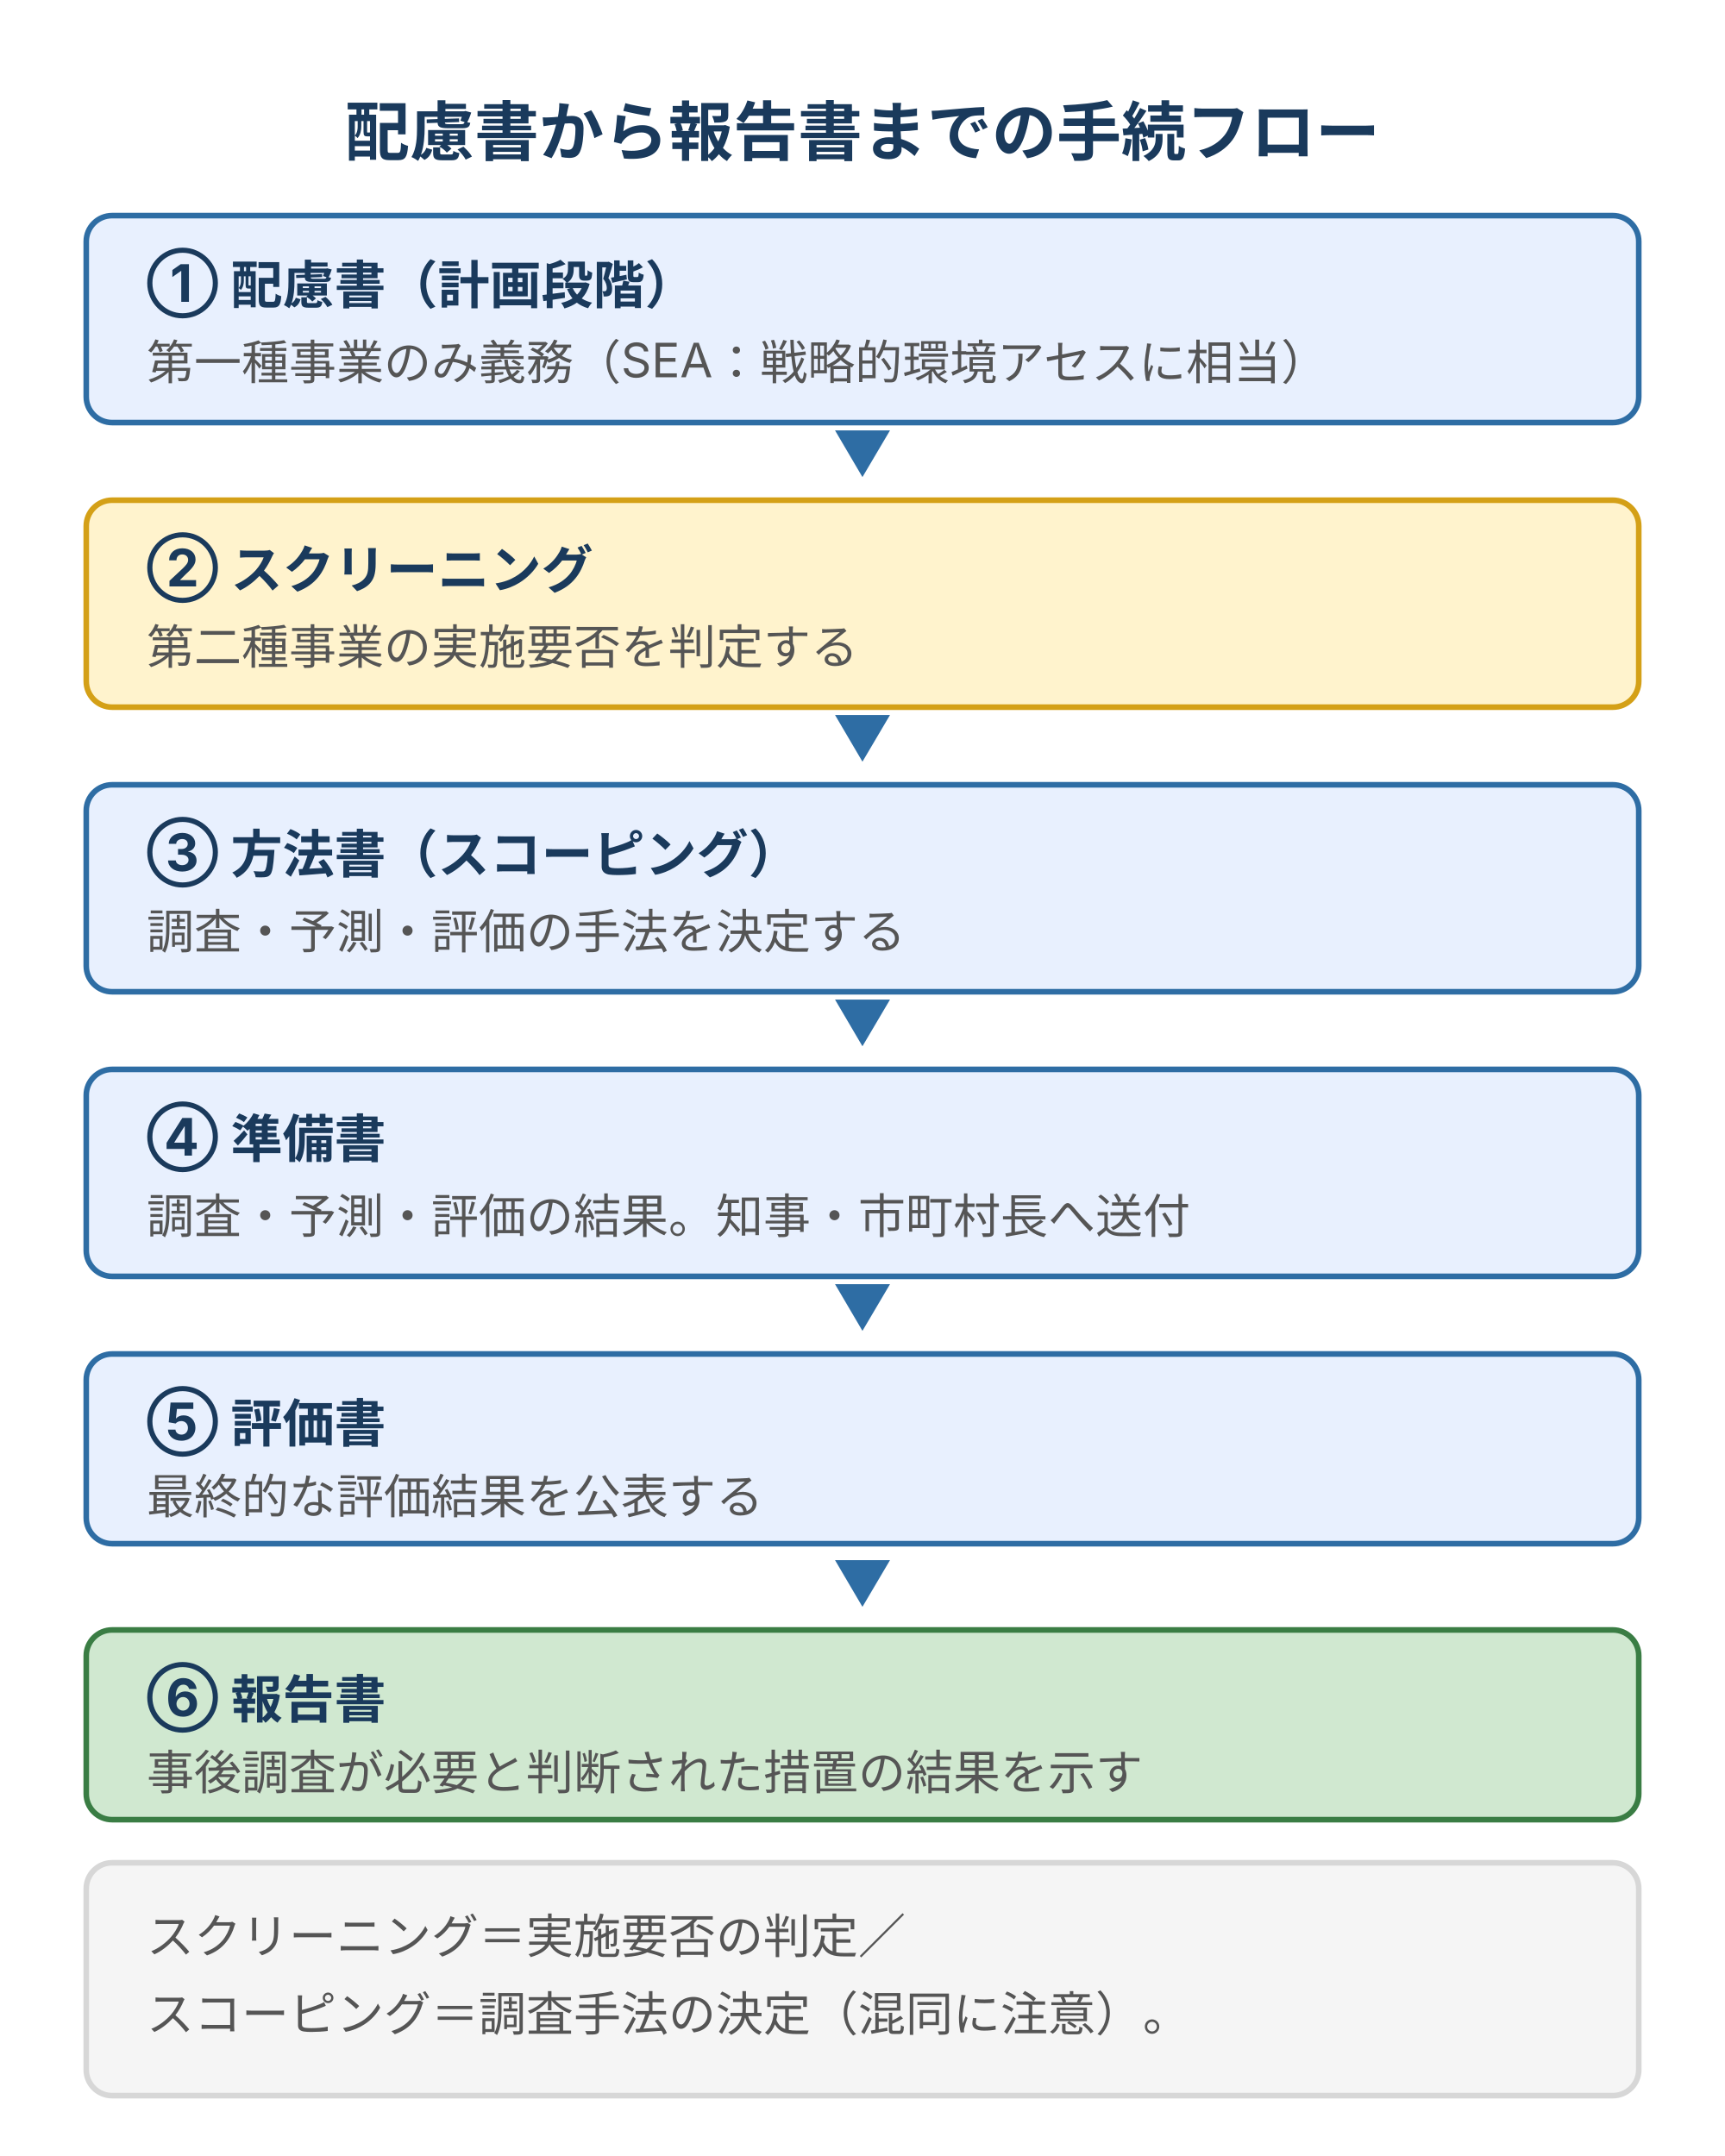
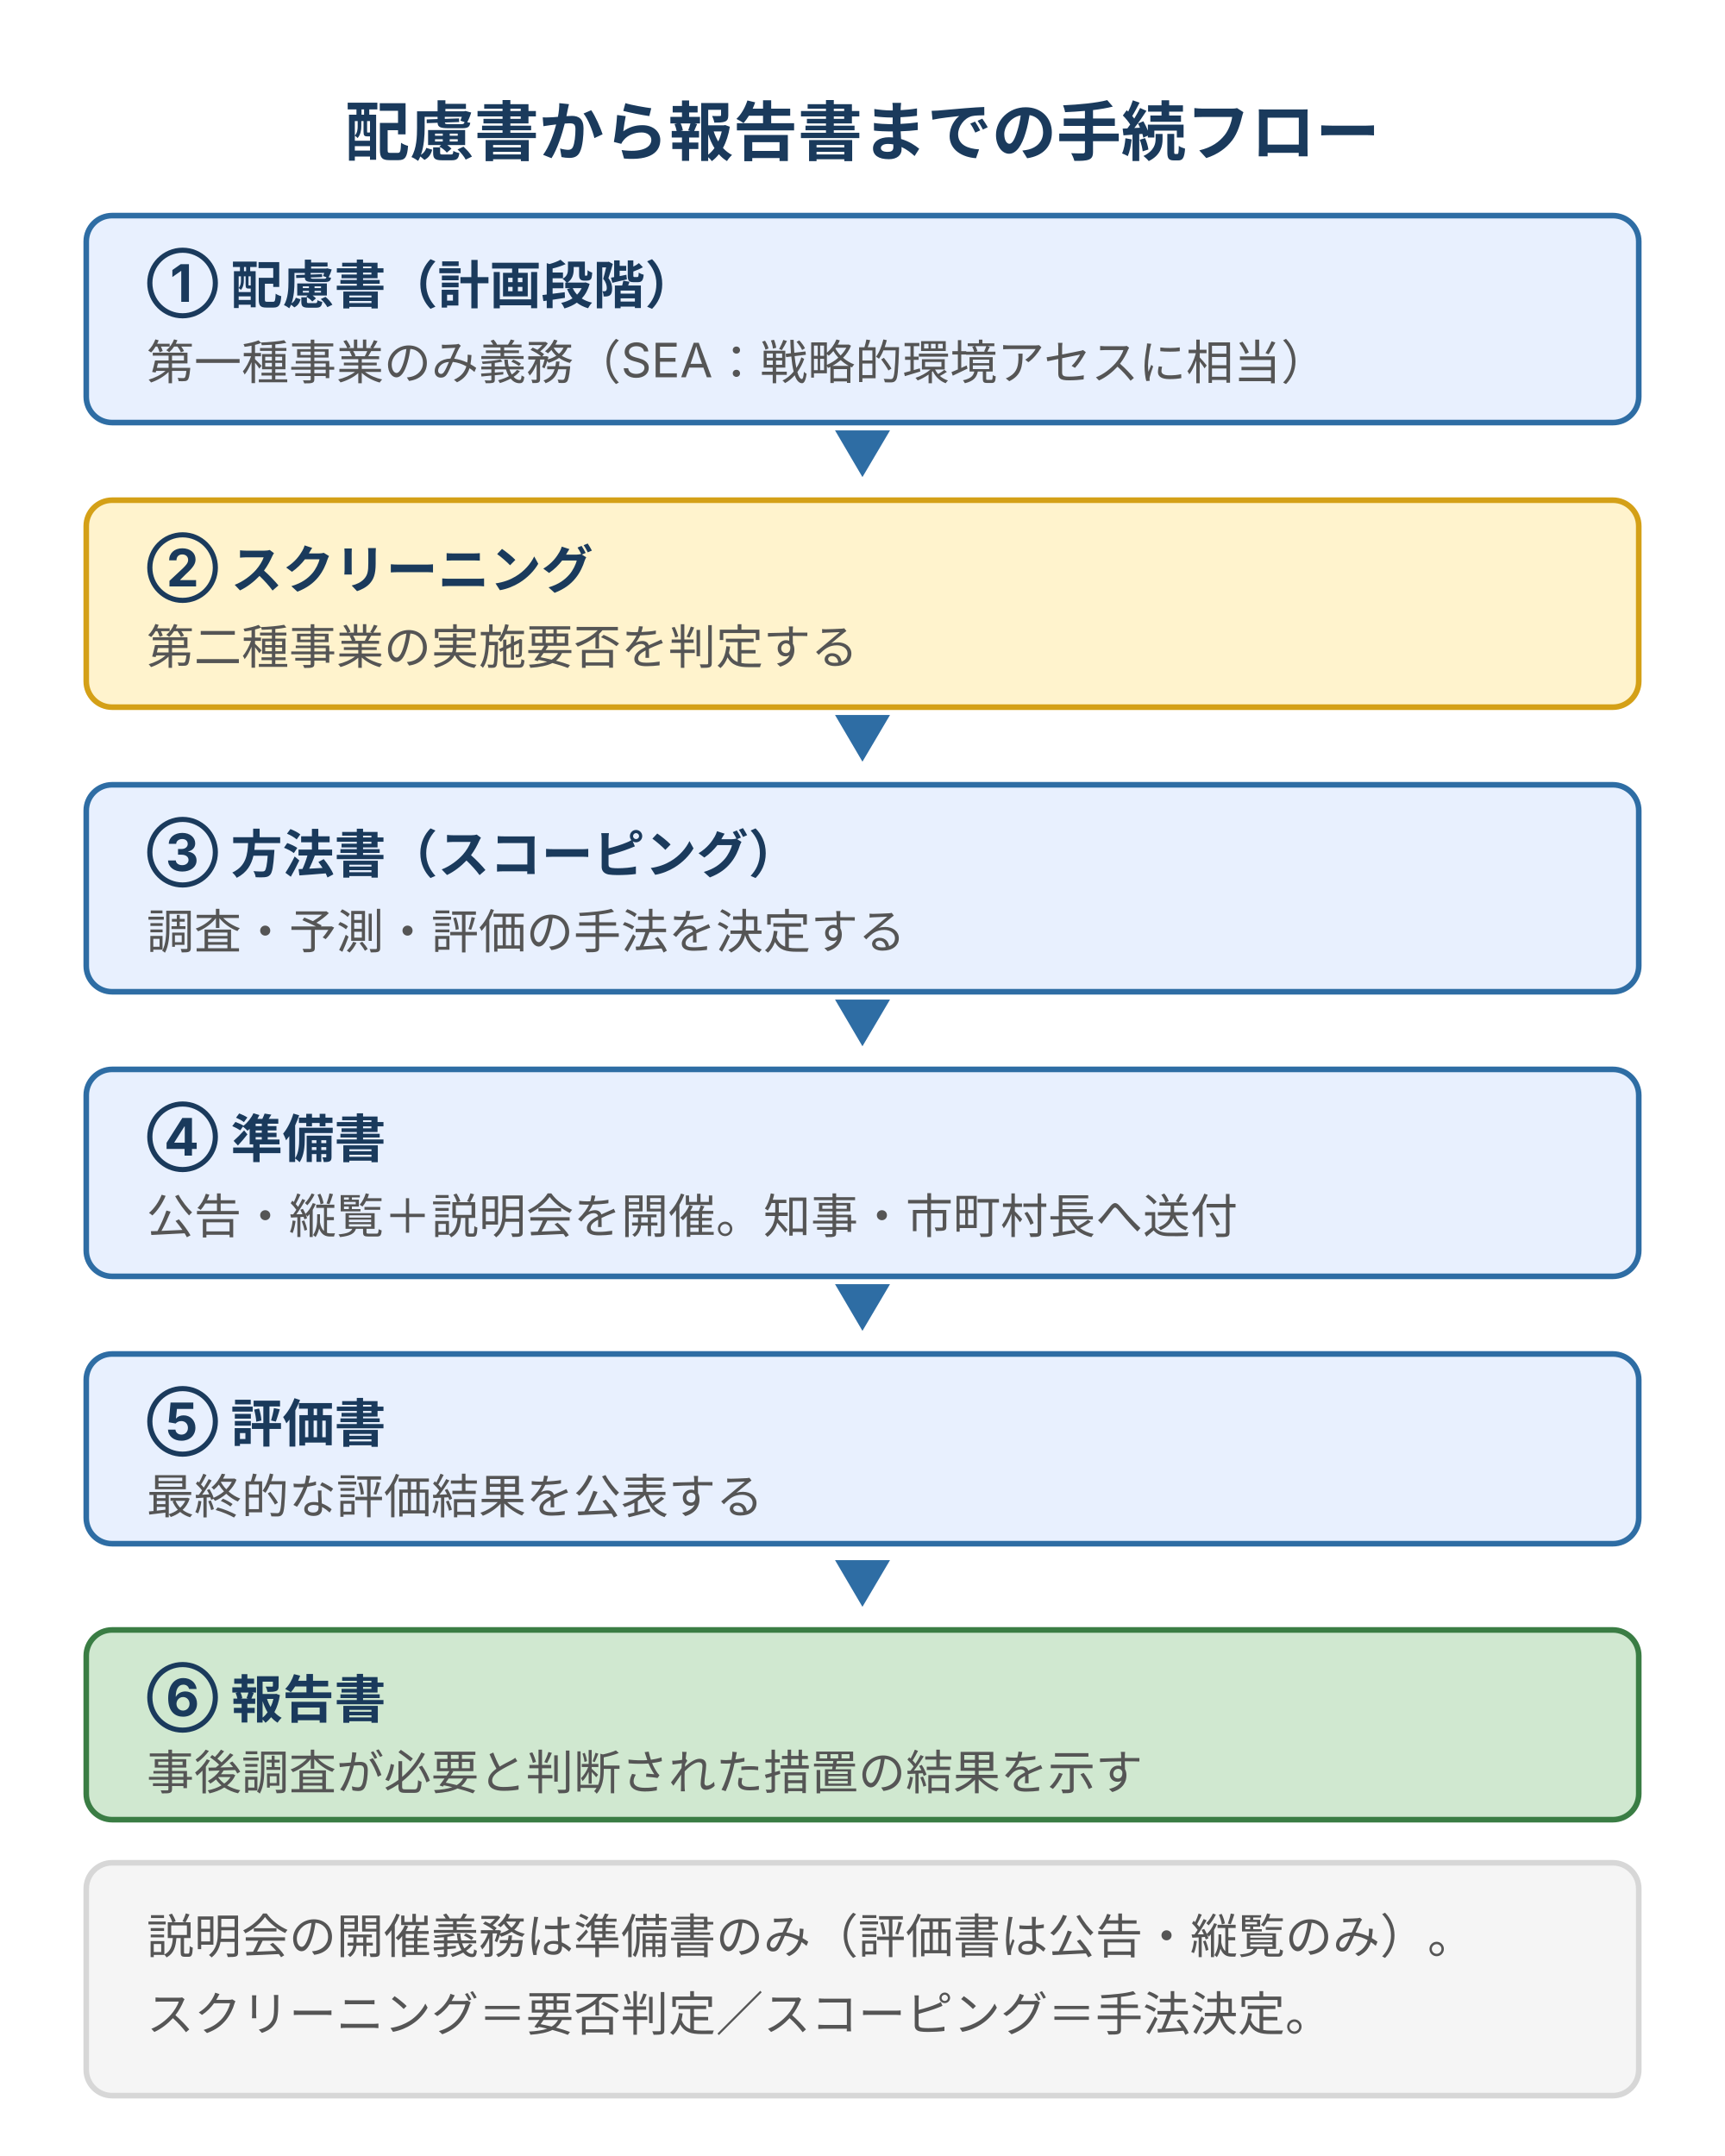
<svg xmlns="http://www.w3.org/2000/svg" viewBox="0 0 400 500" width="400" height="500" style="max-width:400px;width:100%" role="img" aria-label="環境影響評価法の手続フロー。①配慮書は計画段階の環境配慮で第一種事業のみ義務（戦略的環境アセスメントSEAに相当）。②スクリーニングは第二種事業の実施要否を判定。③方法書（スコーピング）で調査・予測・評価の手法を決定。④準備書は調査・予測・評価の結果をまとめ、都道府県知事・市町村長へ送付する。⑤評価書で最終結果を公表。⑥報告書は事後調査が必要と判断された措置の結果を示す。スクリーニングは要否判定、スコーピングは手法決定であり混同しやすい。">
  <rect width="400" height="500" fill="#ffffff" />
  <defs>
    <style>
      text { font-family: Inter, "Noto Sans JP", "Hiragino Kaku Gothic ProN", sans-serif; }
      .t-head { font-size: 15px; font-weight: bold; fill: #1a3a5c; }
      .st     { font-size: 12px; font-weight: bold; fill: #1a3a5c; }
      .nt     { font-size: 11px; fill: #555; }
      .ar     { font-size: 14px; fill: #2e6da4; }
      .f-foot { font-size: 11px; fill: #555; }
    </style>
  </defs>
  <text class="t-head" x="200" y="36" text-anchor="middle">配慮書から報告書までの手続フロー</text>
  <rect x="20" y="50" width="360" height="48" rx="6" fill="#e8f0fe" stroke="#2e6da4" stroke-width="1.3" />
  <text class="st" x="34" y="70" text-anchor="start">① 配慮書（計画段階）</text>
  <text class="nt" x="34" y="88" text-anchor="start">第一種事業のみ義務（SEA：戦略的環境アセスに相当）</text>
  <text class="ar" x="200" y="110" text-anchor="middle">▼</text>
  <rect x="20" y="116" width="360" height="48" rx="6" fill="#fff3cd" stroke="#d4a017" stroke-width="1.3" />
  <text class="st" x="34" y="136" text-anchor="start">② スクリーニング</text>
  <text class="nt" x="34" y="154" text-anchor="start">第二種事業の実施要否を判定する</text>
  <text class="ar" x="200" y="176" text-anchor="middle">▼</text>
  <rect x="20" y="182" width="360" height="48" rx="6" fill="#e8f0fe" stroke="#2e6da4" stroke-width="1.3" />
  <text class="st" x="34" y="202" text-anchor="start">③ 方法書（スコーピング）</text>
  <text class="nt" x="34" y="220" text-anchor="start">調査・予測・評価の手法を決定する</text>
  <text class="ar" x="200" y="242" text-anchor="middle">▼</text>
  <rect x="20" y="248" width="360" height="48" rx="6" fill="#e8f0fe" stroke="#2e6da4" stroke-width="1.3" />
  <text class="st" x="34" y="268" text-anchor="start">④ 準備書</text>
-   <text class="nt" x="34" y="286" text-anchor="start">調査・予測・評価の結果。知事・市町村長へ送付</text>
+   <text class="nt" x="34" y="286" text-anchor="start">公告・縦覧＋説明会を開催。知事・市町村長へ送付</text>
  <text class="ar" x="200" y="308" text-anchor="middle">▼</text>
  <rect x="20" y="314" width="360" height="44" rx="6" fill="#e8f0fe" stroke="#2e6da4" stroke-width="1.3" />
  <text class="st" x="34" y="334" text-anchor="start">⑤ 評価書</text>
  <text class="nt" x="34" y="351" text-anchor="start">最終的な評価結果を公表する</text>
  <text class="ar" x="200" y="372" text-anchor="middle">▼</text>
  <rect x="20" y="378" width="360" height="44" rx="6" fill="#d0e8d0" stroke="#3a7d44" stroke-width="1.3" />
  <text class="st" x="34" y="398" text-anchor="start">⑥ 報告書</text>
  <text class="nt" x="34" y="415" text-anchor="start">事後調査が必要と判断された措置の結果を示す</text>
  <rect x="20" y="432" width="360" height="54" rx="6" fill="#f5f5f5" stroke="#d7d7d7" stroke-width="1.3" />
-   <text class="f-foot" x="34" y="453" text-anchor="start">スクリーニング＝実施要否の判定／</text>
-   <text class="f-foot" x="34" y="471" text-anchor="start">スコーピング＝調査手法の決定（混同に注意）。</text>
+   <text class="f-foot" x="34" y="453" text-anchor="start">説明会の開催義務は準備書のみ（評価書は公告・縦覧のみ）。</text>
+   <text class="f-foot" x="34" y="471" text-anchor="start">スクリーニング＝要否判定／スコーピング＝手法決定。</text>
</svg>
